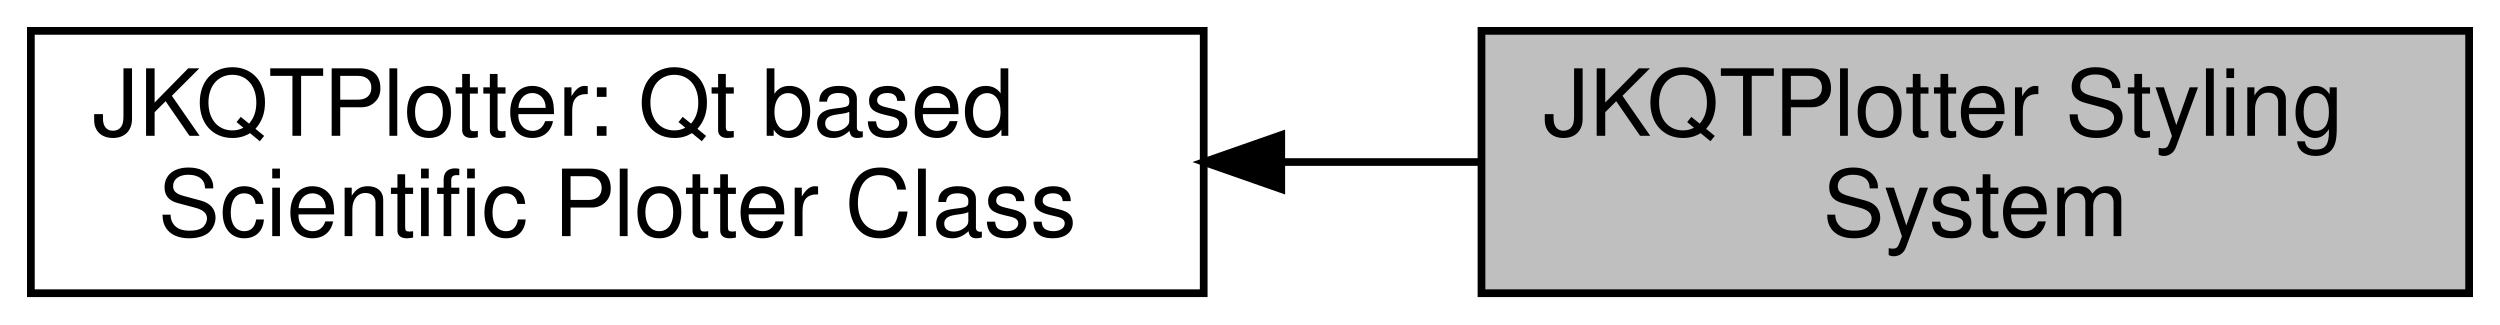
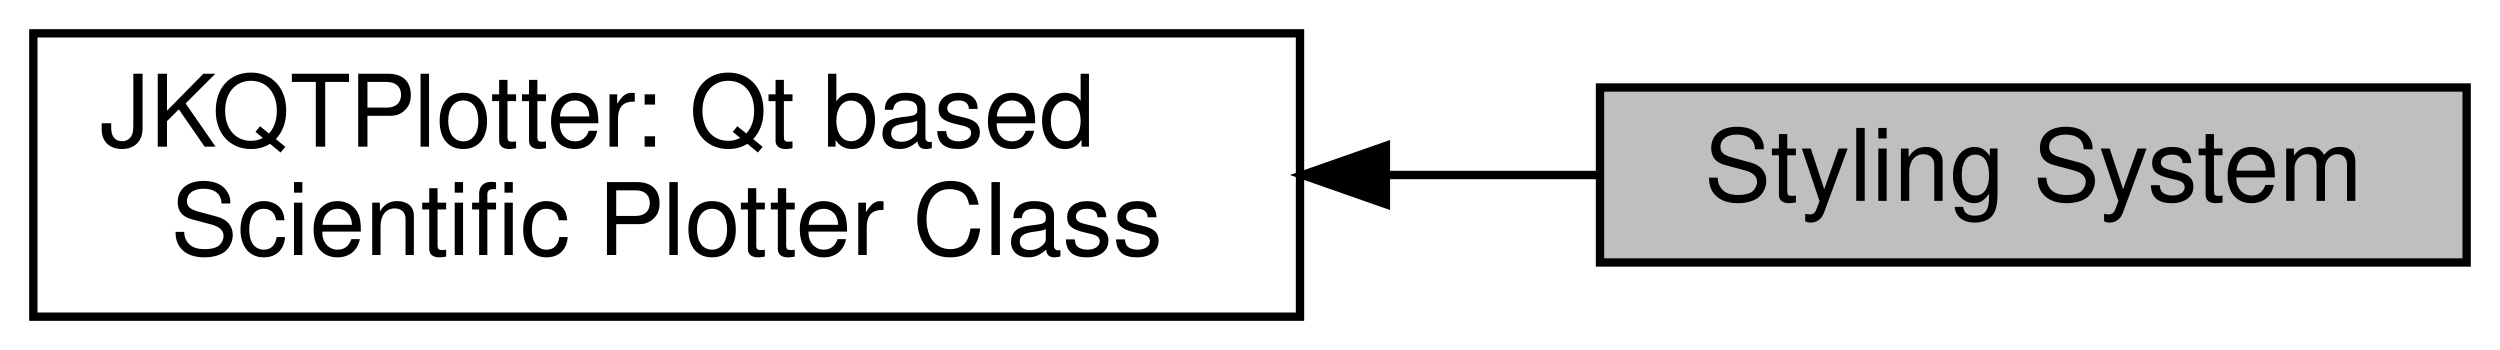
- <svg xmlns="http://www.w3.org/2000/svg" xmlns:xlink="http://www.w3.org/1999/xlink" width="324pt" height="42pt" viewBox="0.00 0.00 324.00 42.00">
+ <svg xmlns="http://www.w3.org/2000/svg" xmlns:xlink="http://www.w3.org/1999/xlink" width="300pt" height="42pt" viewBox="0.00 0.00 300.00 42.00">
  <g id="graph0" class="graph" transform="scale(1 1) rotate(0) translate(4 38)">
    <g id="node1" class="node">
      <g id="a_node1">
        <a xlink:href="group__jkqtplotter.html" target="_top" xlink:title=" ">
          <polygon fill="none" stroke="black" points="152,-34 0,-34 0,0 152,0 152,-34" />
          <text text-anchor="start" x="8" y="-20.4" font-family="Helvetica,sans-Serif" font-size="12.00">JKQTPlotter: Qt based</text>
          <text text-anchor="middle" x="76" y="-7.4" font-family="Helvetica,sans-Serif" font-size="12.00"> Scientific Plotter Class</text>
        </a>
      </g>
    </g>
    <g id="node2" class="node">
      <g id="a_node2">
        <a xlink:title=" ">
-           <polygon fill="#bfbfbf" stroke="black" points="316,-34 188,-34 188,0 316,0 316,-34" />
-           <text text-anchor="start" x="196" y="-20.4" font-family="Helvetica,sans-Serif" font-size="12.00">JKQTPlotter Styling</text>
-           <text text-anchor="middle" x="252" y="-7.4" font-family="Helvetica,sans-Serif" font-size="12.00"> System</text>
+           <polygon fill="#bfbfbf" stroke="black" points="292,-27.5 188,-27.5 188,-6.5 292,-6.5 292,-27.5" />
+           <text text-anchor="middle" x="240" y="-13.9" font-family="Helvetica,sans-Serif" font-size="12.00">Styling System</text>
        </a>
      </g>
    </g>
    <g id="edge1" class="edge">
-       <path fill="none" stroke="black" d="M162.2,-17C170.86,-17 179.55,-17 187.92,-17" />
-       <polygon fill="black" stroke="black" points="162.05,-13.5 152.05,-17 162.05,-20.5 162.05,-13.5" />
+       <path fill="none" stroke="black" d="M162.5,-17C171.18,-17 179.79,-17 187.93,-17" />
+       <polygon fill="black" stroke="black" points="162.31,-13.5 152.31,-17 162.31,-20.5 162.31,-13.5" />
    </g>
  </g>
</svg>
